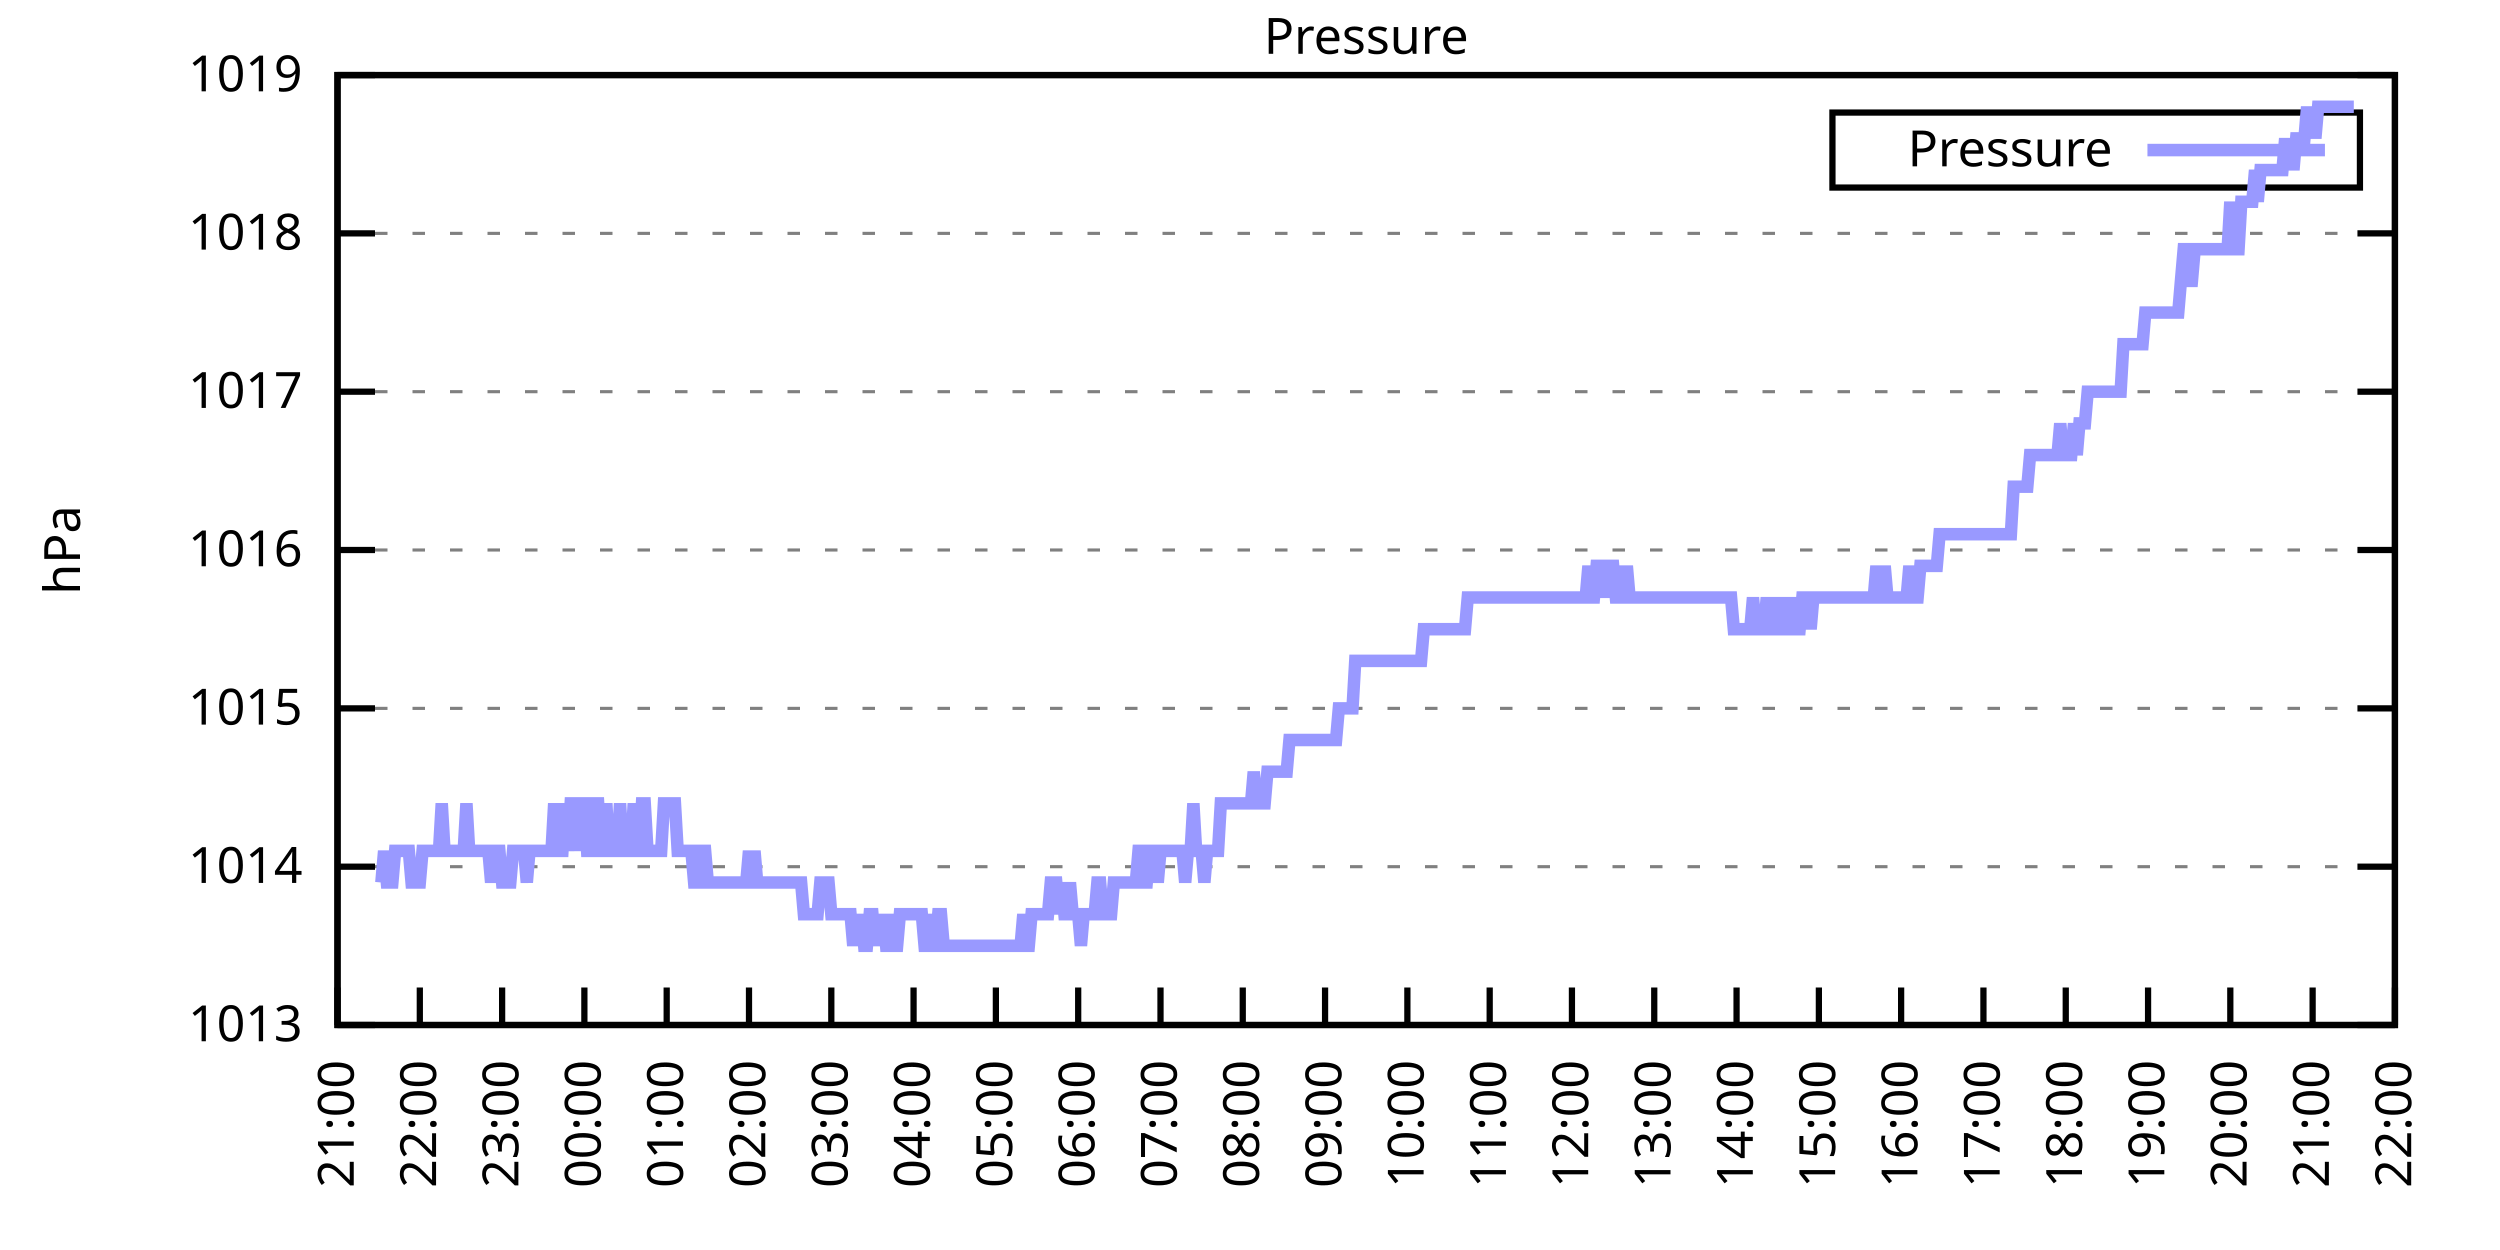
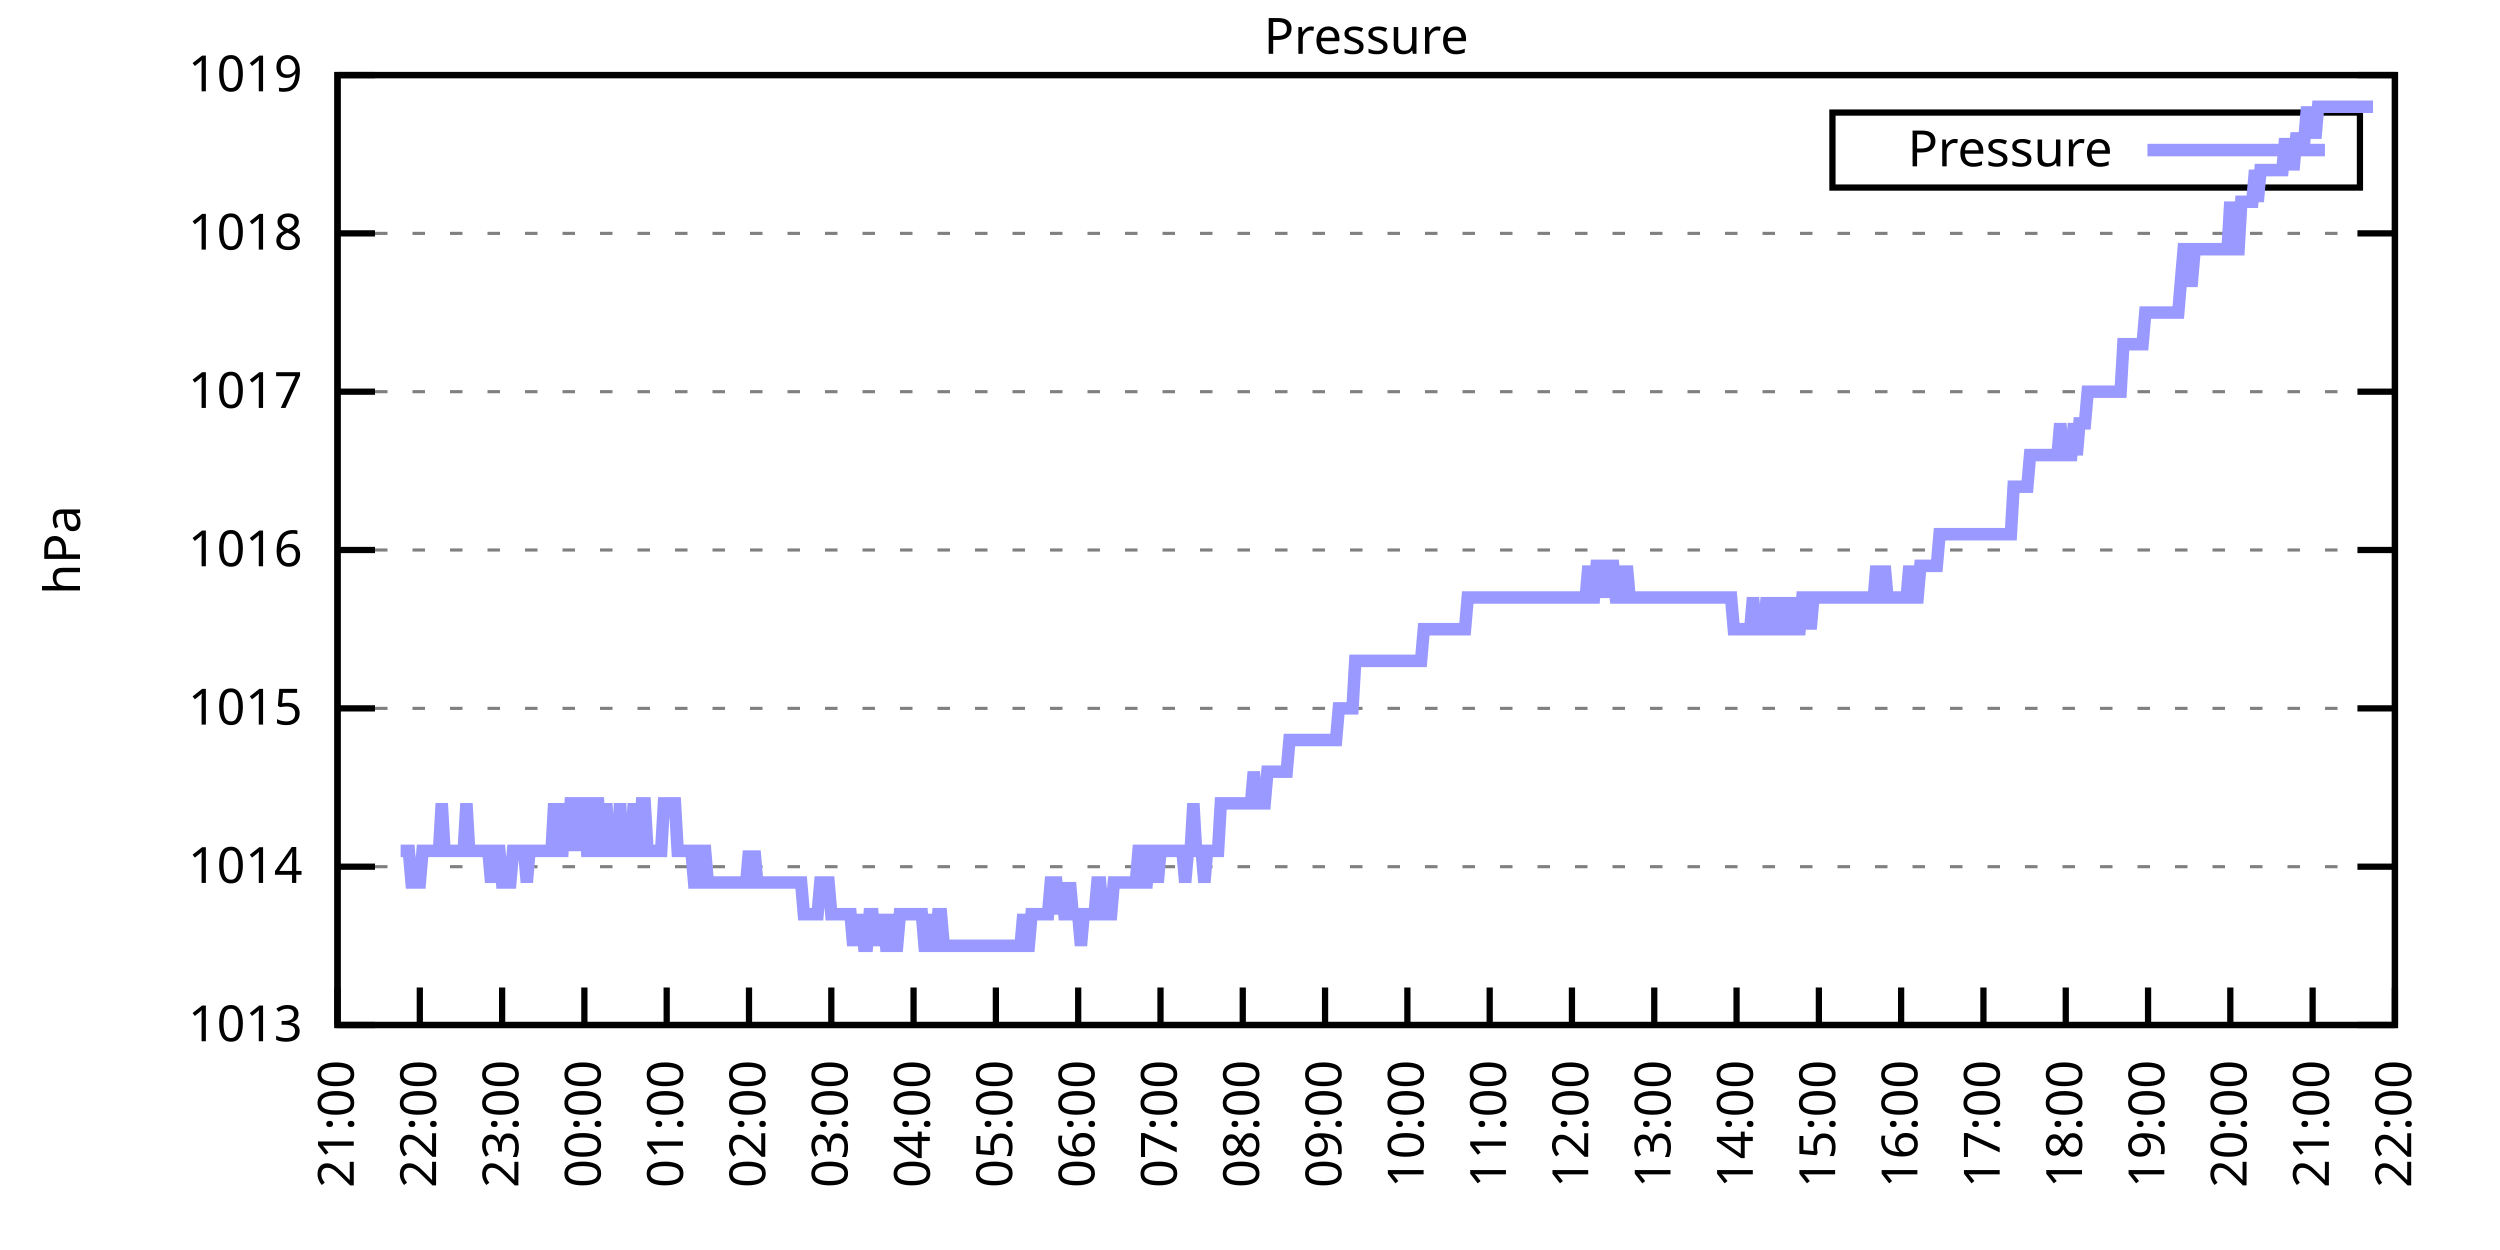
<svg xmlns="http://www.w3.org/2000/svg" xmlns:xlink="http://www.w3.org/1999/xlink" width="400" height="200" viewBox="0 0 400 200">
  <g id="gnuplot_canvas">
    <rect x="0" y="0" width="400" height="200" fill="none" />
    <defs>
      <circle id="gpDot" r="0.5" stroke-width="0.5" stroke="currentColor" />
      <path id="gpPt0" stroke-width="0.333" stroke="currentColor" d="M-1,0 h2 M0,-1 v2" />
      <path id="gpPt1" stroke-width="0.333" stroke="currentColor" d="M-1,-1 L1,1 M1,-1 L-1,1" />
      <path id="gpPt2" stroke-width="0.333" stroke="currentColor" d="M-1,0 L1,0 M0,-1 L0,1 M-1,-1 L1,1 M-1,1 L1,-1" />
      <rect id="gpPt3" stroke-width="0.333" stroke="currentColor" x="-1" y="-1" width="2" height="2" />
      <rect id="gpPt4" stroke-width="0.333" stroke="currentColor" fill="currentColor" x="-1" y="-1" width="2" height="2" />
      <circle id="gpPt5" stroke-width="0.333" stroke="currentColor" cx="0" cy="0" r="1" />
      <use xlink:href="#gpPt5" id="gpPt6" fill="currentColor" stroke="none" />
      <path id="gpPt7" stroke-width="0.333" stroke="currentColor" d="M0,-1.33 L-1.33,0.67 L1.33,0.67 z" />
      <use xlink:href="#gpPt7" id="gpPt8" fill="currentColor" stroke="none" />
      <use xlink:href="#gpPt7" id="gpPt9" stroke="currentColor" transform="rotate(180)" />
      <use xlink:href="#gpPt9" id="gpPt10" fill="currentColor" stroke="none" />
      <use xlink:href="#gpPt3" id="gpPt11" stroke="currentColor" transform="rotate(45)" />
      <use xlink:href="#gpPt11" id="gpPt12" fill="currentColor" stroke="none" />
      <path id="gpPt13" stroke-width="0.333" stroke="currentColor" d="M0,1.330 L1.265,0.411 L0.782,-1.067 L-0.782,-1.076 L-1.265,0.411 z" />
      <use xlink:href="#gpPt13" id="gpPt14" fill="currentColor" stroke="none" />
      <filter id="textbox" filterUnits="objectBoundingBox" x="0" y="0" height="1" width="1">
        <feFlood flood-color="white" flood-opacity="1" result="bgnd" />
        <feComposite in="SourceGraphic" in2="bgnd" operator="atop" />
      </filter>
      <filter id="greybox" filterUnits="objectBoundingBox" x="0" y="0" height="1" width="1">
        <feFlood flood-color="lightgrey" flood-opacity="1" result="grey" />
        <feComposite in="SourceGraphic" in2="grey" operator="atop" />
      </filter>
    </defs>
    <g fill="none" color="white" stroke="currentColor" stroke-width="1.00" stroke-linecap="butt" stroke-linejoin="miter">
</g>
    <g fill="none" color="black" stroke="currentColor" stroke-width="1.00" stroke-linecap="butt" stroke-linejoin="miter">
      <g stroke="none" shape-rendering="crispEdges">
        <polygon fill="rgb(255, 255, 255)" points="54.00,164.00 383.18,164.00 383.18,12.02 54.00,12.02 " />
      </g>
    </g>
    <g fill="none" color="black" stroke="currentColor" stroke-width="1.00" stroke-linecap="butt" stroke-linejoin="miter">
</g>
    <g fill="none" color="black" stroke="black" stroke-width="0.50" stroke-linecap="butt" stroke-linejoin="miter">
</g>
    <g fill="none" color="gray" stroke="currentColor" stroke-width="0.50" stroke-linecap="butt" stroke-linejoin="miter">
      <path stroke="gray" stroke-dasharray="2,4" class="gridline" d="M54.00,164.00 L383.19,164.00  " />
    </g>
    <g fill="none" color="gray" stroke="gray" stroke-width="1.00" stroke-linecap="butt" stroke-linejoin="miter">
</g>
    <g fill="none" color="black" stroke="currentColor" stroke-width="1.00" stroke-linecap="butt" stroke-linejoin="miter">
      <path stroke="black" d="M54.00,164.00 L60.00,164.00 M383.19,164.00 L377.19,164.00  " />
      <g transform="translate(48.40,166.60)" stroke="none" fill="black" font-family="Sans" font-size="8.00" text-anchor="end">
        <text>
          <tspan font-family="Sans"> 1013</tspan>
        </text>
      </g>
    </g>
    <g fill="none" color="black" stroke="currentColor" stroke-width="1.00" stroke-linecap="butt" stroke-linejoin="miter">
</g>
    <g fill="none" color="black" stroke="black" stroke-width="0.50" stroke-linecap="butt" stroke-linejoin="miter">
</g>
    <g fill="none" color="gray" stroke="currentColor" stroke-width="0.50" stroke-linecap="butt" stroke-linejoin="miter">
      <path stroke="gray" stroke-dasharray="2,4" class="gridline" d="M54.00,138.67 L383.19,138.67  " />
    </g>
    <g fill="none" color="gray" stroke="gray" stroke-width="1.00" stroke-linecap="butt" stroke-linejoin="miter">
</g>
    <g fill="none" color="black" stroke="currentColor" stroke-width="1.00" stroke-linecap="butt" stroke-linejoin="miter">
      <path stroke="black" d="M54.00,138.67 L60.00,138.67 M383.19,138.67 L377.19,138.67  " />
      <g transform="translate(48.40,141.27)" stroke="none" fill="black" font-family="Sans" font-size="8.00" text-anchor="end">
        <text>
          <tspan font-family="Sans"> 1014</tspan>
        </text>
      </g>
    </g>
    <g fill="none" color="black" stroke="currentColor" stroke-width="1.00" stroke-linecap="butt" stroke-linejoin="miter">
</g>
    <g fill="none" color="black" stroke="black" stroke-width="0.50" stroke-linecap="butt" stroke-linejoin="miter">
</g>
    <g fill="none" color="gray" stroke="currentColor" stroke-width="0.50" stroke-linecap="butt" stroke-linejoin="miter">
      <path stroke="gray" stroke-dasharray="2,4" class="gridline" d="M54.00,113.34 L383.19,113.34  " />
    </g>
    <g fill="none" color="gray" stroke="gray" stroke-width="1.00" stroke-linecap="butt" stroke-linejoin="miter">
</g>
    <g fill="none" color="black" stroke="currentColor" stroke-width="1.00" stroke-linecap="butt" stroke-linejoin="miter">
      <path stroke="black" d="M54.00,113.34 L60.00,113.34 M383.19,113.34 L377.19,113.34  " />
      <g transform="translate(48.40,115.94)" stroke="none" fill="black" font-family="Sans" font-size="8.00" text-anchor="end">
        <text>
          <tspan font-family="Sans"> 1015</tspan>
        </text>
      </g>
    </g>
    <g fill="none" color="black" stroke="currentColor" stroke-width="1.00" stroke-linecap="butt" stroke-linejoin="miter">
</g>
    <g fill="none" color="black" stroke="black" stroke-width="0.50" stroke-linecap="butt" stroke-linejoin="miter">
</g>
    <g fill="none" color="gray" stroke="currentColor" stroke-width="0.50" stroke-linecap="butt" stroke-linejoin="miter">
      <path stroke="gray" stroke-dasharray="2,4" class="gridline" d="M54.00,88.00 L383.19,88.00  " />
    </g>
    <g fill="none" color="gray" stroke="gray" stroke-width="1.00" stroke-linecap="butt" stroke-linejoin="miter">
</g>
    <g fill="none" color="black" stroke="currentColor" stroke-width="1.00" stroke-linecap="butt" stroke-linejoin="miter">
      <path stroke="black" d="M54.00,88.00 L60.00,88.00 M383.19,88.00 L377.19,88.00  " />
      <g transform="translate(48.40,90.60)" stroke="none" fill="black" font-family="Sans" font-size="8.00" text-anchor="end">
        <text>
          <tspan font-family="Sans"> 1016</tspan>
        </text>
      </g>
    </g>
    <g fill="none" color="black" stroke="currentColor" stroke-width="1.00" stroke-linecap="butt" stroke-linejoin="miter">
</g>
    <g fill="none" color="black" stroke="black" stroke-width="0.50" stroke-linecap="butt" stroke-linejoin="miter">
</g>
    <g fill="none" color="gray" stroke="currentColor" stroke-width="0.50" stroke-linecap="butt" stroke-linejoin="miter">
      <path stroke="gray" stroke-dasharray="2,4" class="gridline" d="M54.00,62.67 L383.19,62.67  " />
    </g>
    <g fill="none" color="gray" stroke="gray" stroke-width="1.00" stroke-linecap="butt" stroke-linejoin="miter">
</g>
    <g fill="none" color="black" stroke="currentColor" stroke-width="1.00" stroke-linecap="butt" stroke-linejoin="miter">
      <path stroke="black" d="M54.00,62.67 L60.00,62.67 M383.19,62.67 L377.19,62.67  " />
      <g transform="translate(48.40,65.27)" stroke="none" fill="black" font-family="Sans" font-size="8.00" text-anchor="end">
        <text>
          <tspan font-family="Sans"> 1017</tspan>
        </text>
      </g>
    </g>
    <g fill="none" color="black" stroke="currentColor" stroke-width="1.00" stroke-linecap="butt" stroke-linejoin="miter">
</g>
    <g fill="none" color="black" stroke="black" stroke-width="0.50" stroke-linecap="butt" stroke-linejoin="miter">
</g>
    <g fill="none" color="gray" stroke="currentColor" stroke-width="0.50" stroke-linecap="butt" stroke-linejoin="miter">
      <path stroke="gray" stroke-dasharray="2,4" class="gridline" d="M54.00,37.34 L383.19,37.34  " />
    </g>
    <g fill="none" color="gray" stroke="gray" stroke-width="1.00" stroke-linecap="butt" stroke-linejoin="miter">
</g>
    <g fill="none" color="black" stroke="currentColor" stroke-width="1.00" stroke-linecap="butt" stroke-linejoin="miter">
      <path stroke="black" d="M54.00,37.34 L60.00,37.34 M383.19,37.34 L377.19,37.34  " />
      <g transform="translate(48.40,39.94)" stroke="none" fill="black" font-family="Sans" font-size="8.00" text-anchor="end">
        <text>
          <tspan font-family="Sans"> 1018</tspan>
        </text>
      </g>
    </g>
    <g fill="none" color="black" stroke="currentColor" stroke-width="1.00" stroke-linecap="butt" stroke-linejoin="miter">
</g>
    <g fill="none" color="black" stroke="black" stroke-width="0.50" stroke-linecap="butt" stroke-linejoin="miter">
</g>
    <g fill="none" color="gray" stroke="currentColor" stroke-width="0.50" stroke-linecap="butt" stroke-linejoin="miter">
      <path stroke="gray" stroke-dasharray="2,4" class="gridline" d="M54.00,12.01 L383.19,12.01  " />
    </g>
    <g fill="none" color="gray" stroke="gray" stroke-width="1.00" stroke-linecap="butt" stroke-linejoin="miter">
</g>
    <g fill="none" color="black" stroke="currentColor" stroke-width="1.00" stroke-linecap="butt" stroke-linejoin="miter">
      <path stroke="black" d="M54.00,12.01 L60.00,12.01 M383.19,12.01 L377.19,12.01  " />
      <g transform="translate(48.40,14.61)" stroke="none" fill="black" font-family="Sans" font-size="8.00" text-anchor="end">
        <text>
          <tspan font-family="Sans"> 1019</tspan>
        </text>
      </g>
    </g>
    <g fill="none" color="black" stroke="currentColor" stroke-width="1.00" stroke-linecap="butt" stroke-linejoin="miter">
      <path stroke="black" d="M54.00,164.00 L54.00,158.00  " />
      <g transform="translate(56.60,169.60) rotate(270.00)" stroke="none" fill="black" font-family="Sans" font-size="8.00" text-anchor="end">
        <text>
          <tspan font-family="Sans">21:00</tspan>
        </text>
      </g>
    </g>
    <g fill="none" color="black" stroke="currentColor" stroke-width="1.00" stroke-linecap="butt" stroke-linejoin="miter">
      <path stroke="black" d="M67.17,164.00 L67.17,158.00  " />
      <g transform="translate(69.77,169.60) rotate(270.00)" stroke="none" fill="black" font-family="Sans" font-size="8.00" text-anchor="end">
        <text>
          <tspan font-family="Sans">22:00</tspan>
        </text>
      </g>
    </g>
    <g fill="none" color="black" stroke="currentColor" stroke-width="1.00" stroke-linecap="butt" stroke-linejoin="miter">
      <path stroke="black" d="M80.34,164.00 L80.34,158.00  " />
      <g transform="translate(82.94,169.60) rotate(270.00)" stroke="none" fill="black" font-family="Sans" font-size="8.00" text-anchor="end">
        <text>
          <tspan font-family="Sans">23:00</tspan>
        </text>
      </g>
    </g>
    <g fill="none" color="black" stroke="currentColor" stroke-width="1.00" stroke-linecap="butt" stroke-linejoin="miter">
      <path stroke="black" d="M93.50,164.00 L93.50,158.00  " />
      <g transform="translate(96.10,169.60) rotate(270.00)" stroke="none" fill="black" font-family="Sans" font-size="8.00" text-anchor="end">
        <text>
          <tspan font-family="Sans">00:00</tspan>
        </text>
      </g>
    </g>
    <g fill="none" color="black" stroke="currentColor" stroke-width="1.00" stroke-linecap="butt" stroke-linejoin="miter">
      <path stroke="black" d="M106.67,164.00 L106.67,158.00  " />
      <g transform="translate(109.27,169.60) rotate(270.00)" stroke="none" fill="black" font-family="Sans" font-size="8.00" text-anchor="end">
        <text>
          <tspan font-family="Sans">01:00</tspan>
        </text>
      </g>
    </g>
    <g fill="none" color="black" stroke="currentColor" stroke-width="1.00" stroke-linecap="butt" stroke-linejoin="miter">
      <path stroke="black" d="M119.84,164.00 L119.84,158.00  " />
      <g transform="translate(122.44,169.60) rotate(270.00)" stroke="none" fill="black" font-family="Sans" font-size="8.00" text-anchor="end">
        <text>
          <tspan font-family="Sans">02:00</tspan>
        </text>
      </g>
    </g>
    <g fill="none" color="black" stroke="currentColor" stroke-width="1.00" stroke-linecap="butt" stroke-linejoin="miter">
      <path stroke="black" d="M133.01,164.00 L133.01,158.00  " />
      <g transform="translate(135.61,169.60) rotate(270.00)" stroke="none" fill="black" font-family="Sans" font-size="8.00" text-anchor="end">
        <text>
          <tspan font-family="Sans">03:00</tspan>
        </text>
      </g>
    </g>
    <g fill="none" color="black" stroke="currentColor" stroke-width="1.00" stroke-linecap="butt" stroke-linejoin="miter">
      <path stroke="black" d="M146.17,164.00 L146.17,158.00  " />
      <g transform="translate(148.77,169.60) rotate(270.00)" stroke="none" fill="black" font-family="Sans" font-size="8.00" text-anchor="end">
        <text>
          <tspan font-family="Sans">04:00</tspan>
        </text>
      </g>
    </g>
    <g fill="none" color="black" stroke="currentColor" stroke-width="1.00" stroke-linecap="butt" stroke-linejoin="miter">
      <path stroke="black" d="M159.34,164.00 L159.34,158.00  " />
      <g transform="translate(161.94,169.60) rotate(270.00)" stroke="none" fill="black" font-family="Sans" font-size="8.00" text-anchor="end">
        <text>
          <tspan font-family="Sans">05:00</tspan>
        </text>
      </g>
    </g>
    <g fill="none" color="black" stroke="currentColor" stroke-width="1.00" stroke-linecap="butt" stroke-linejoin="miter">
      <path stroke="black" d="M172.51,164.00 L172.51,158.00  " />
      <g transform="translate(175.11,169.60) rotate(270.00)" stroke="none" fill="black" font-family="Sans" font-size="8.00" text-anchor="end">
        <text>
          <tspan font-family="Sans">06:00</tspan>
        </text>
      </g>
    </g>
    <g fill="none" color="black" stroke="currentColor" stroke-width="1.00" stroke-linecap="butt" stroke-linejoin="miter">
      <path stroke="black" d="M185.68,164.00 L185.68,158.00  " />
      <g transform="translate(188.28,169.60) rotate(270.00)" stroke="none" fill="black" font-family="Sans" font-size="8.00" text-anchor="end">
        <text>
          <tspan font-family="Sans">07:00</tspan>
        </text>
      </g>
    </g>
    <g fill="none" color="black" stroke="currentColor" stroke-width="1.00" stroke-linecap="butt" stroke-linejoin="miter">
      <path stroke="black" d="M198.84,164.00 L198.84,158.00  " />
      <g transform="translate(201.44,169.60) rotate(270.00)" stroke="none" fill="black" font-family="Sans" font-size="8.00" text-anchor="end">
        <text>
          <tspan font-family="Sans">08:00</tspan>
        </text>
      </g>
    </g>
    <g fill="none" color="black" stroke="currentColor" stroke-width="1.00" stroke-linecap="butt" stroke-linejoin="miter">
      <path stroke="black" d="M212.01,164.00 L212.01,158.00  " />
      <g transform="translate(214.61,169.60) rotate(270.00)" stroke="none" fill="black" font-family="Sans" font-size="8.00" text-anchor="end">
        <text>
          <tspan font-family="Sans">09:00</tspan>
        </text>
      </g>
    </g>
    <g fill="none" color="black" stroke="currentColor" stroke-width="1.00" stroke-linecap="butt" stroke-linejoin="miter">
      <path stroke="black" d="M225.18,164.00 L225.18,158.00  " />
      <g transform="translate(227.78,169.60) rotate(270.00)" stroke="none" fill="black" font-family="Sans" font-size="8.00" text-anchor="end">
        <text>
          <tspan font-family="Sans">10:00</tspan>
        </text>
      </g>
    </g>
    <g fill="none" color="black" stroke="currentColor" stroke-width="1.00" stroke-linecap="butt" stroke-linejoin="miter">
      <path stroke="black" d="M238.35,164.00 L238.35,158.00  " />
      <g transform="translate(240.95,169.60) rotate(270.00)" stroke="none" fill="black" font-family="Sans" font-size="8.00" text-anchor="end">
        <text>
          <tspan font-family="Sans">11:00</tspan>
        </text>
      </g>
    </g>
    <g fill="none" color="black" stroke="currentColor" stroke-width="1.00" stroke-linecap="butt" stroke-linejoin="miter">
      <path stroke="black" d="M251.51,164.00 L251.51,158.00  " />
      <g transform="translate(254.11,169.60) rotate(270.00)" stroke="none" fill="black" font-family="Sans" font-size="8.00" text-anchor="end">
        <text>
          <tspan font-family="Sans">12:00</tspan>
        </text>
      </g>
    </g>
    <g fill="none" color="black" stroke="currentColor" stroke-width="1.00" stroke-linecap="butt" stroke-linejoin="miter">
      <path stroke="black" d="M264.68,164.00 L264.68,158.00  " />
      <g transform="translate(267.28,169.60) rotate(270.00)" stroke="none" fill="black" font-family="Sans" font-size="8.00" text-anchor="end">
        <text>
          <tspan font-family="Sans">13:00</tspan>
        </text>
      </g>
    </g>
    <g fill="none" color="black" stroke="currentColor" stroke-width="1.00" stroke-linecap="butt" stroke-linejoin="miter">
      <path stroke="black" d="M277.85,164.00 L277.85,158.00  " />
      <g transform="translate(280.45,169.60) rotate(270.00)" stroke="none" fill="black" font-family="Sans" font-size="8.00" text-anchor="end">
        <text>
          <tspan font-family="Sans">14:00</tspan>
        </text>
      </g>
    </g>
    <g fill="none" color="black" stroke="currentColor" stroke-width="1.00" stroke-linecap="butt" stroke-linejoin="miter">
      <path stroke="black" d="M291.02,164.00 L291.02,158.00  " />
      <g transform="translate(293.62,169.60) rotate(270.00)" stroke="none" fill="black" font-family="Sans" font-size="8.00" text-anchor="end">
        <text>
          <tspan font-family="Sans">15:00</tspan>
        </text>
      </g>
    </g>
    <g fill="none" color="black" stroke="currentColor" stroke-width="1.00" stroke-linecap="butt" stroke-linejoin="miter">
      <path stroke="black" d="M304.18,164.00 L304.18,158.00  " />
      <g transform="translate(306.78,169.60) rotate(270.00)" stroke="none" fill="black" font-family="Sans" font-size="8.00" text-anchor="end">
        <text>
          <tspan font-family="Sans">16:00</tspan>
        </text>
      </g>
    </g>
    <g fill="none" color="black" stroke="currentColor" stroke-width="1.00" stroke-linecap="butt" stroke-linejoin="miter">
      <path stroke="black" d="M317.35,164.00 L317.35,158.00  " />
      <g transform="translate(319.95,169.60) rotate(270.00)" stroke="none" fill="black" font-family="Sans" font-size="8.00" text-anchor="end">
        <text>
          <tspan font-family="Sans">17:00</tspan>
        </text>
      </g>
    </g>
    <g fill="none" color="black" stroke="currentColor" stroke-width="1.00" stroke-linecap="butt" stroke-linejoin="miter">
      <path stroke="black" d="M330.52,164.00 L330.52,158.00  " />
      <g transform="translate(333.12,169.60) rotate(270.00)" stroke="none" fill="black" font-family="Sans" font-size="8.00" text-anchor="end">
        <text>
          <tspan font-family="Sans">18:00</tspan>
        </text>
      </g>
    </g>
    <g fill="none" color="black" stroke="currentColor" stroke-width="1.00" stroke-linecap="butt" stroke-linejoin="miter">
      <path stroke="black" d="M343.69,164.00 L343.69,158.00  " />
      <g transform="translate(346.29,169.60) rotate(270.00)" stroke="none" fill="black" font-family="Sans" font-size="8.00" text-anchor="end">
        <text>
          <tspan font-family="Sans">19:00</tspan>
        </text>
      </g>
    </g>
    <g fill="none" color="black" stroke="currentColor" stroke-width="1.00" stroke-linecap="butt" stroke-linejoin="miter">
      <path stroke="black" d="M356.85,164.00 L356.85,158.00  " />
      <g transform="translate(359.45,169.60) rotate(270.00)" stroke="none" fill="black" font-family="Sans" font-size="8.00" text-anchor="end">
        <text>
          <tspan font-family="Sans">20:00</tspan>
        </text>
      </g>
    </g>
    <g fill="none" color="black" stroke="currentColor" stroke-width="1.00" stroke-linecap="butt" stroke-linejoin="miter">
      <path stroke="black" d="M370.02,164.00 L370.02,158.00  " />
      <g transform="translate(372.62,169.60) rotate(270.00)" stroke="none" fill="black" font-family="Sans" font-size="8.00" text-anchor="end">
        <text>
          <tspan font-family="Sans">21:00</tspan>
        </text>
      </g>
    </g>
    <g fill="none" color="black" stroke="currentColor" stroke-width="1.00" stroke-linecap="butt" stroke-linejoin="miter">
      <path stroke="black" d="M383.19,164.00 L383.19,158.00  " />
      <g transform="translate(385.79,169.60) rotate(270.00)" stroke="none" fill="black" font-family="Sans" font-size="8.00" text-anchor="end">
        <text>
          <tspan font-family="Sans">22:00</tspan>
        </text>
      </g>
    </g>
    <g fill="none" color="black" stroke="currentColor" stroke-width="1.00" stroke-linecap="butt" stroke-linejoin="miter">
</g>
    <g fill="none" color="black" stroke="currentColor" stroke-width="1.00" stroke-linecap="butt" stroke-linejoin="miter">
      <path stroke="black" d="M54.00,12.01 L54.00,164.00 L383.19,164.00 L383.19,12.01 L54.00,12.01 Z  " />
    </g>
    <g fill="none" color="black" stroke="currentColor" stroke-width="1.00" stroke-linecap="butt" stroke-linejoin="miter">
</g>
    <g fill="none" color="black" stroke="currentColor" stroke-width="1.00" stroke-linecap="butt" stroke-linejoin="miter">
      <path stroke="black" d="M293.19,30.01 L293.19,18.01 L377.59,18.01 L377.59,30.01 L293.19,30.01 Z  " />
    </g>
    <g id="Pressure_plot_1">
      <g fill="none" color="white" stroke="black" stroke-width="2.00" stroke-linecap="butt" stroke-linejoin="miter">
</g>
      <g fill="none" color="black" stroke="currentColor" stroke-width="2.00" stroke-linecap="butt" stroke-linejoin="miter">
        <g transform="translate(337.99,26.61)" stroke="none" fill="black" font-family="Sans" font-size="8.00" text-anchor="end">
          <text>
            <tspan font-family="Sans">Pressure</tspan>
          </text>
        </g>
      </g>
      <g fill="none" color="black" stroke="currentColor" stroke-width="2.00" stroke-linecap="butt" stroke-linejoin="miter">
-         <path stroke="rgb(153, 153, 255)" d="M343.59,24.01 L371.99,24.01 M61.02,141.20 L61.46,136.14 L61.90,141.20 L62.34,141.20 L62.78,141.20 L63.22,136.14   L63.66,136.14 L64.10,136.14 L64.53,136.14 L64.97,136.14 L65.41,136.14 L65.85,141.20 L66.29,141.20 L66.73,141.20   L67.17,141.20 L67.61,136.14 L68.05,136.14 L68.48,136.14 L68.92,136.14 L69.36,136.14 L69.80,136.14 L70.24,136.14   L70.68,128.54 L71.12,136.14 L71.56,136.14 L72.00,136.14 L72.43,136.14 L72.87,136.14 L73.31,136.14 L73.75,136.14   L74.19,136.14 L74.63,128.54 L75.07,136.14 L75.51,136.14 L75.95,136.14 L76.38,136.14 L76.82,136.14 L77.26,136.14   L77.70,136.14 L78.14,136.14 L78.58,141.20 L79.02,136.14 L79.46,136.14 L79.90,136.14 L80.34,141.20 L80.77,141.20   L81.21,141.20 L81.65,141.20 L82.09,136.14 L82.53,136.14 L82.97,136.14 L83.41,136.14 L83.85,136.14 L84.29,141.20   L84.72,136.14 L85.16,136.14 L85.60,136.14 L86.04,136.14 L86.48,136.14 L86.92,136.14 L87.36,136.14 L87.80,136.14   L88.24,136.14 L88.67,128.54 L89.11,136.14 L89.55,136.14 L89.99,136.14 L90.43,128.54 L90.87,136.14 L91.31,128.54   L91.75,128.54 L92.19,128.54 L92.62,136.14 L93.06,128.54 L93.50,128.54 L93.94,136.14 L94.38,136.14 L94.82,136.14   L95.26,128.54 L95.70,128.54 L96.14,136.14 L96.58,136.14 L97.01,128.54 L97.45,136.14 L97.89,136.14 L98.33,136.14   L98.77,136.14 L99.21,128.54 L99.65,136.14 L100.09,136.14 L100.53,136.14 L100.96,136.14 L101.40,128.54 L101.84,136.14   L102.28,136.14 L102.72,128.54 L103.16,128.54 L103.60,136.14 L104.04,136.14 L104.48,136.14 L104.91,136.14 L105.35,136.14   L105.79,136.14 L106.23,128.54 L106.67,128.54 L107.11,128.54 L107.55,128.54 L107.99,128.54 L108.43,136.14 L108.87,136.14   L109.30,136.14 L109.74,136.14 L110.18,136.14 L110.62,136.14 L111.06,141.20 L111.50,141.20 L111.94,136.14 L112.38,136.14   L112.82,136.14 L113.25,141.20 L113.69,141.20 L114.13,141.20 L114.57,141.20 L115.01,141.20 L115.45,141.20 L115.89,141.20   L116.33,141.20 L116.77,141.20 L117.20,141.20 L117.64,141.20 L118.08,141.20 L118.52,141.20 L118.96,141.20 L119.40,141.20   L119.84,136.14 L120.28,141.20 L120.72,136.14 L121.15,141.20 L121.59,141.20 L122.03,141.20 L122.47,141.20 L122.91,141.20   L123.35,141.20 L123.79,141.20 L124.23,141.20 L124.67,141.20 L125.11,141.20 L125.54,141.20 L125.98,141.20 L126.42,141.20   L126.86,141.20 L127.30,141.20 L127.74,141.20 L128.18,141.20 L128.62,146.27 L129.06,146.27 L129.49,146.27 L129.93,146.27   L130.37,146.27 L130.81,146.27 L131.25,141.20 L131.69,141.20 L132.13,141.20 L132.57,141.20 L133.01,146.27 L133.44,146.27   L133.88,146.27 L134.32,146.27 L134.76,146.27 L135.20,146.27 L135.64,146.27 L136.08,146.27 L136.52,151.33 L136.96,146.27   L137.39,151.33 L137.83,146.27 L138.27,151.33 L138.71,151.33 L139.15,146.27 L139.59,146.27 L140.03,151.33 L140.47,146.27   L140.91,151.33 L141.35,146.27 L141.78,151.33 L142.22,151.33 L142.66,146.27 L143.10,151.33 L143.54,151.33 L143.98,146.27   L144.42,146.27 L144.86,146.27 L145.30,146.27 L145.73,146.27 L146.17,146.27 L146.61,146.27 L147.05,146.27 L147.49,146.27   L147.93,151.33 L148.37,151.33 L148.81,146.27 L149.25,151.33 L149.68,151.33 L150.12,146.27 L150.56,146.27 L151.00,151.33   L151.44,151.33 L151.88,151.33 L152.32,151.33 L152.76,151.33 L153.20,151.33 L153.63,151.33 L154.07,151.33 L154.51,151.33   L154.95,151.33 L155.39,151.33 L155.83,151.33 L156.27,151.33 L156.71,151.33 L157.15,151.33 L157.59,151.33 L158.02,151.33   L158.46,151.33 L158.90,151.33 L159.34,151.33 L159.78,151.33 L160.22,151.33 L160.66,151.33 L161.10,151.33 L161.54,151.33   L161.97,151.33 L162.41,151.33 L162.85,151.33 L163.29,151.33 L163.73,146.27 L164.17,151.33 L164.61,151.33 L165.05,146.27   L165.49,146.27 L165.92,146.27 L166.36,146.27 L166.80,146.27 L167.24,146.27 L167.68,146.27 L168.12,141.20 L168.56,141.20   L169.00,141.20 L169.44,146.27 L169.87,141.20 L170.31,146.27 L170.75,146.27 L171.19,141.20 L171.63,146.27 L172.07,146.27   L172.51,146.27 L172.95,151.33 L173.39,146.27 L173.83,146.27 L174.26,146.27 L174.70,146.27 L175.14,146.27 L175.58,141.20   L176.02,141.20 L176.46,146.27 L176.90,146.27 L177.34,146.27 L177.78,146.27 L178.21,141.20 L178.65,141.20 L179.09,141.20   L179.53,141.20 L179.97,141.20 L180.41,141.20 L180.85,141.20 L181.29,141.20 L181.73,141.20 L182.16,136.14 L182.60,136.14   L183.04,141.20 L183.48,141.20 L183.92,136.14 L184.36,136.14 L184.80,136.14 L185.24,141.20 L185.68,136.14 L186.11,136.14   L186.55,136.14 L186.99,136.14 L187.43,136.14 L187.87,136.14 L188.31,136.14 L188.75,136.14 L189.19,136.14 L189.63,141.20   L190.07,136.14 L190.50,136.14 L190.94,128.54 L191.38,136.14 L191.82,136.14 L192.26,136.14 L192.70,141.20 L193.14,136.14   L193.58,136.14 L194.02,136.14 L194.45,136.14 L194.89,136.14 L195.33,128.54 L195.77,128.54 L196.21,128.54 L196.65,128.54   L197.09,128.54 L197.53,128.54 L197.97,128.54 L198.40,128.54 L198.84,128.54 L199.28,128.54 L199.72,128.54 L200.16,128.54   L200.60,123.47 L201.04,128.54 L201.48,128.54 L201.92,128.54 L202.35,128.54 L202.79,123.47 L203.23,123.47 L203.67,123.47   L204.11,123.47 L204.55,123.47 L204.99,123.47 L205.43,123.47 L205.87,123.47 L206.31,118.40 L206.74,118.40 L207.18,118.40   L207.62,118.40 L208.06,118.40 L208.50,118.40 L208.94,118.40 L209.38,118.40 L209.82,118.40 L210.26,118.40 L210.69,118.40   L211.13,118.40 L211.57,118.40 L212.01,118.40 L212.45,118.40 L212.89,118.40 L213.33,118.40 L213.77,118.40 L214.21,113.34   L214.64,113.34 L215.08,113.34 L215.52,113.34 L215.96,113.34 L216.40,113.34 L216.84,105.74 L217.28,105.74 L217.72,105.74   L218.16,105.74 L218.60,105.74 L219.03,105.74 L219.47,105.74 L219.91,105.74 L220.35,105.74 L220.79,105.74 L221.23,105.74   L221.67,105.74 L222.11,105.74 L222.55,105.74 L222.98,105.74 L223.42,105.74 L223.86,105.74 L224.30,105.74 L224.74,105.74   L225.18,105.74 L225.62,105.74 L226.06,105.74 L226.50,105.74 L226.93,105.74 L227.37,105.74 L227.81,100.67 L228.25,100.67   L228.69,100.67 L229.13,100.67 L229.57,100.67 L230.01,100.67 L230.45,100.67 L230.88,100.67 L231.32,100.67 L231.76,100.67   L232.20,100.67 L232.64,100.67 L233.08,100.67 L233.52,100.67 L233.96,100.67 L234.40,100.67 L234.84,95.60 L235.27,95.60   L235.71,95.60 L236.15,95.60 L236.59,95.60 L237.03,95.60 L237.47,95.60 L237.91,95.60 L238.35,95.60 L238.79,95.60   L239.22,95.60 L239.66,95.60 L240.10,95.60 L240.54,95.60 L240.98,95.60 L241.42,95.60 L241.86,95.60 L242.30,95.60   L242.74,95.60 L243.17,95.60 L243.61,95.60 L244.05,95.60 L244.49,95.60 L244.93,95.60 L245.37,95.60 L245.81,95.60   L246.25,95.60 L246.69,95.60 L247.12,95.60 L247.56,95.60 L248.00,95.60 L248.44,95.60 L248.88,95.60 L249.32,95.60   L249.76,95.60 L250.20,95.60 L250.64,95.60 L251.08,95.60 L251.51,95.60 L251.95,95.60 L252.39,95.60 L252.83,95.60   L253.27,95.60 L253.71,95.60 L254.15,90.54 L254.59,95.60 L255.03,95.60 L255.46,90.54 L255.90,90.54 L256.34,95.60   L256.78,90.54 L257.22,95.60 L257.66,90.54 L258.10,90.54 L258.54,95.60 L258.98,95.60 L259.41,90.54 L259.85,95.60   L260.29,90.54 L260.73,95.60 L261.17,95.60 L261.61,95.60 L262.05,95.60 L262.49,95.60 L262.93,95.60 L263.36,95.60   L263.80,95.60 L264.24,95.60 L264.68,95.60 L265.12,95.60 L265.56,95.60 L266.00,95.60 L266.44,95.60 L266.88,95.60   L267.32,95.60 L267.75,95.60 L268.19,95.60 L268.63,95.60 L269.07,95.60 L269.51,95.60 L269.95,95.60 L270.39,95.60   L270.83,95.60 L271.27,95.60 L271.70,95.60 L272.14,95.60 L272.58,95.60 L273.02,95.60 L273.46,95.60 L273.90,95.60   L274.34,95.60 L274.78,95.60 L275.22,95.60 L275.65,95.60 L276.09,95.60 L276.53,95.60 L276.97,95.60 L277.41,100.67   L277.85,100.67 L278.29,100.67 L278.73,100.67 L279.17,100.67 L279.60,100.67 L280.04,100.67 L280.48,95.60 L280.92,100.67   L281.36,100.67 L281.80,100.67 L282.24,100.67 L282.68,95.60 L283.12,100.67 L283.56,100.67 L283.99,100.67 L284.43,95.60   L284.87,100.67 L285.31,95.60 L285.75,100.67 L286.19,100.67 L286.63,100.67 L287.07,95.60 L287.51,100.67 L287.94,100.67   L288.38,95.60 L288.82,95.60 L289.26,95.60 L289.70,100.67 L290.14,95.60 L290.58,95.60 L291.02,95.60 L291.46,95.60   L291.89,95.60 L292.33,95.60 L292.77,95.60 L293.21,95.60 L293.65,95.60 L294.09,95.60 L294.53,95.60 L294.97,95.60   L295.41,95.60 L295.84,95.60 L296.28,95.60 L296.72,95.60 L297.16,95.60 L297.60,95.60 L298.04,95.60 L298.48,95.60   L298.92,95.60 L299.36,95.60 L299.80,95.60 L300.23,90.54 L300.67,95.60 L301.11,95.60 L301.55,90.54 L301.99,95.60   L302.43,95.60 L302.87,95.60 L303.31,95.60 L303.75,95.60 L304.18,95.60 L304.62,95.60 L305.06,95.60 L305.50,90.54   L305.94,95.60 L306.38,95.60 L306.82,95.60 L307.26,90.54 L307.70,90.54 L308.13,90.54 L308.57,90.54 L309.01,90.54   L309.45,90.54 L309.89,90.54 L310.33,85.47 L310.77,85.47 L311.21,85.47 L311.65,85.47 L312.08,85.47 L312.52,85.47   L312.96,85.47 L313.40,85.47 L313.84,85.47 L314.28,85.47 L314.72,85.47 L315.16,85.47 L315.60,85.47 L316.04,85.47   L316.47,85.47 L316.91,85.47 L317.35,85.47 L317.79,85.47 L318.23,85.47 L318.67,85.47 L319.11,85.47 L319.55,85.47   L319.99,85.47 L320.42,85.47 L320.86,85.47 L321.30,85.47 L321.74,85.47 L322.18,77.87 L322.62,77.87 L323.06,77.87   L323.50,77.87 L323.94,77.87 L324.37,77.87 L324.81,72.81 L325.25,72.81 L325.69,72.81 L326.13,72.81 L326.57,72.81   L327.01,72.81 L327.45,72.81 L327.89,72.81 L328.33,72.81 L328.76,72.81 L329.20,72.81 L329.64,67.74 L330.08,72.81   L330.52,72.81 L330.96,72.81 L331.40,72.81 L331.84,67.74 L332.28,72.81 L332.71,67.74 L333.15,67.74 L333.59,67.74   L334.03,62.67 L334.47,62.67 L334.91,62.67 L335.35,62.67 L335.79,62.67 L336.23,62.67 L336.66,62.67 L337.10,62.67   L337.54,62.67 L337.98,62.67 L338.42,62.67 L338.86,62.67 L339.30,62.67 L339.74,55.07 L340.18,55.07 L340.61,55.07   L341.05,55.07 L341.49,55.07 L341.93,55.07 L342.37,55.07 L342.81,55.07 L343.25,50.01 L343.69,50.01 L344.13,50.01   L344.57,50.01 L345.00,50.01 L345.44,50.01 L345.88,50.01 L346.32,50.01 L346.76,50.01 L347.20,50.01 L347.64,50.01   L348.08,50.01 L348.52,50.01 L348.95,44.94 L349.39,39.87 L349.83,39.87 L350.27,44.94 L350.71,44.94 L351.15,39.87   L351.59,39.87 L352.03,39.87 L352.47,39.87 L352.90,39.87 L353.34,39.87 L353.78,39.87 L354.22,39.87 L354.66,39.87   L355.10,39.87 L355.54,39.87 L355.98,39.87 L356.42,39.87 L356.85,32.28 L357.29,39.87 L357.73,39.87 L358.17,39.87   L358.61,32.28 L359.05,32.28 L359.49,32.28 L359.93,32.28 L360.37,32.28 L360.81,27.21 L361.24,32.28 L361.68,27.21   L362.12,27.21 L362.56,27.21 L363.00,27.21 L363.44,27.21 L363.88,27.21 L364.32,27.21 L364.76,27.21 L365.19,27.21   L365.63,22.14 L366.07,27.21 L366.51,22.14 L366.95,27.21 L367.39,22.14 L367.83,22.14 L368.27,22.14 L368.71,22.14   L369.14,17.08 L369.58,22.14 L370.02,17.08 L370.46,22.14 L370.90,17.08 L371.34,17.08 L371.78,17.08 L372.22,17.08   L372.66,17.08 L373.09,17.08 L373.53,17.08 L373.97,17.08 L374.41,17.08 L374.85,17.08 L375.29,17.08 L375.73,17.08   L376.17,17.08 L376.61,17.08  " />
+         <path stroke="rgb(153, 153, 255)" d="M343.59,24.01 L371.99,24.01 M64.10,136.14 L64.53,136.14 L64.97,136.14 L65.41,136.14 L65.85,141.20 L66.29,141.20   L66.73,141.20 L67.17,141.20 L67.61,136.14 L68.05,136.14 L68.48,136.14 L68.92,136.14 L69.36,136.14 L69.80,136.14   L70.24,136.14 L70.68,128.54 L71.12,136.14 L71.56,136.14 L72.00,136.14 L72.43,136.14 L72.87,136.14 L73.31,136.14   L73.75,136.14 L74.19,136.14 L74.63,128.54 L75.07,136.14 L75.51,136.14 L75.95,136.14 L76.38,136.14 L76.82,136.14   L77.26,136.14 L77.70,136.14 L78.14,136.14 L78.58,141.20 L79.02,136.14 L79.46,136.14 L79.90,136.14 L80.34,141.20   L80.77,141.20 L81.21,141.20 L81.65,141.20 L82.09,136.14 L82.53,136.14 L82.97,136.14 L83.41,136.14 L83.85,136.14   L84.29,141.20 L84.72,136.14 L85.16,136.14 L85.60,136.14 L86.04,136.14 L86.48,136.14 L86.92,136.14 L87.36,136.14   L87.80,136.14 L88.24,136.14 L88.67,128.54 L89.11,136.14 L89.55,136.14 L89.99,136.14 L90.43,128.54 L90.87,136.14   L91.31,128.54 L91.75,128.54 L92.19,128.54 L92.62,136.14 L93.06,128.54 L93.50,128.54 L93.94,136.14 L94.38,136.14   L94.82,136.14 L95.26,128.54 L95.70,128.54 L96.14,136.14 L96.58,136.14 L97.01,128.54 L97.45,136.14 L97.89,136.14   L98.33,136.14 L98.77,136.14 L99.21,128.54 L99.65,136.14 L100.09,136.14 L100.53,136.14 L100.96,136.14 L101.40,128.54   L101.84,136.14 L102.28,136.14 L102.72,128.54 L103.16,128.54 L103.60,136.14 L104.04,136.14 L104.48,136.14 L104.91,136.14   L105.35,136.14 L105.79,136.14 L106.23,128.54 L106.67,128.54 L107.11,128.54 L107.55,128.54 L107.99,128.54 L108.43,136.14   L108.87,136.14 L109.30,136.14 L109.74,136.14 L110.18,136.14 L110.62,136.14 L111.06,141.20 L111.50,141.20 L111.94,136.14   L112.38,136.14 L112.82,136.14 L113.25,141.20 L113.69,141.20 L114.13,141.20 L114.57,141.20 L115.01,141.20 L115.45,141.20   L115.89,141.20 L116.33,141.20 L116.77,141.20 L117.20,141.20 L117.64,141.20 L118.08,141.20 L118.52,141.20 L118.96,141.20   L119.40,141.20 L119.84,136.14 L120.28,141.20 L120.72,136.14 L121.15,141.20 L121.59,141.20 L122.03,141.20 L122.47,141.20   L122.91,141.20 L123.35,141.20 L123.79,141.20 L124.23,141.20 L124.67,141.20 L125.11,141.20 L125.54,141.20 L125.98,141.20   L126.42,141.20 L126.86,141.20 L127.30,141.20 L127.74,141.20 L128.18,141.20 L128.62,146.27 L129.06,146.27 L129.49,146.27   L129.93,146.27 L130.37,146.27 L130.81,146.27 L131.25,141.20 L131.69,141.20 L132.13,141.20 L132.57,141.20 L133.01,146.27   L133.44,146.27 L133.88,146.27 L134.32,146.27 L134.76,146.27 L135.20,146.27 L135.64,146.27 L136.08,146.27 L136.52,151.33   L136.96,146.27 L137.39,151.33 L137.83,146.27 L138.27,151.33 L138.71,151.33 L139.15,146.27 L139.59,146.27 L140.03,151.33   L140.47,146.27 L140.91,151.33 L141.35,146.27 L141.78,151.33 L142.22,151.33 L142.66,146.27 L143.10,151.33 L143.54,151.33   L143.98,146.27 L144.42,146.27 L144.86,146.27 L145.30,146.27 L145.73,146.27 L146.17,146.27 L146.61,146.27 L147.05,146.27   L147.49,146.27 L147.93,151.33 L148.37,151.33 L148.81,146.27 L149.25,151.33 L149.68,151.33 L150.12,146.27 L150.56,146.27   L151.00,151.33 L151.44,151.33 L151.88,151.33 L152.32,151.33 L152.76,151.33 L153.20,151.33 L153.63,151.33 L154.07,151.33   L154.51,151.33 L154.95,151.33 L155.39,151.33 L155.83,151.33 L156.27,151.33 L156.71,151.33 L157.15,151.33 L157.59,151.33   L158.02,151.33 L158.46,151.33 L158.90,151.33 L159.34,151.33 L159.78,151.33 L160.22,151.33 L160.66,151.33 L161.10,151.33   L161.54,151.33 L161.97,151.33 L162.41,151.33 L162.85,151.33 L163.29,151.33 L163.73,146.27 L164.17,151.33 L164.61,151.33   L165.05,146.27 L165.49,146.27 L165.92,146.27 L166.36,146.27 L166.80,146.27 L167.24,146.27 L167.68,146.27 L168.12,141.20   L168.56,141.20 L169.00,141.20 L169.44,146.27 L169.87,141.20 L170.31,146.27 L170.75,146.27 L171.19,141.20 L171.63,146.27   L172.07,146.27 L172.51,146.27 L172.95,151.33 L173.39,146.27 L173.83,146.27 L174.26,146.27 L174.70,146.27 L175.14,146.27   L175.58,141.20 L176.02,141.20 L176.46,146.27 L176.90,146.27 L177.34,146.27 L177.78,146.27 L178.21,141.20 L178.65,141.20   L179.09,141.20 L179.53,141.20 L179.97,141.20 L180.41,141.20 L180.85,141.20 L181.29,141.20 L181.73,141.20 L182.16,136.14   L182.60,136.14 L183.04,141.20 L183.48,141.20 L183.92,136.14 L184.36,136.14 L184.80,136.14 L185.24,141.20 L185.68,136.14   L186.11,136.14 L186.55,136.14 L186.99,136.14 L187.43,136.14 L187.87,136.14 L188.31,136.14 L188.75,136.14 L189.19,136.14   L189.63,141.20 L190.07,136.14 L190.50,136.14 L190.94,128.54 L191.38,136.14 L191.82,136.14 L192.26,136.14 L192.70,141.20   L193.14,136.14 L193.58,136.14 L194.02,136.14 L194.45,136.14 L194.89,136.14 L195.33,128.54 L195.77,128.54 L196.21,128.54   L196.65,128.54 L197.09,128.54 L197.53,128.54 L197.97,128.54 L198.40,128.54 L198.84,128.54 L199.28,128.54 L199.72,128.54   L200.16,128.54 L200.60,123.47 L201.04,128.54 L201.48,128.54 L201.92,128.54 L202.35,128.54 L202.79,123.47 L203.23,123.47   L203.67,123.47 L204.11,123.47 L204.55,123.47 L204.99,123.47 L205.43,123.47 L205.87,123.47 L206.31,118.40 L206.74,118.40   L207.18,118.40 L207.62,118.40 L208.06,118.40 L208.50,118.40 L208.94,118.40 L209.38,118.40 L209.82,118.40 L210.26,118.40   L210.69,118.40 L211.13,118.40 L211.57,118.40 L212.01,118.40 L212.45,118.40 L212.89,118.40 L213.33,118.40 L213.77,118.40   L214.21,113.34 L214.64,113.34 L215.08,113.34 L215.52,113.34 L215.96,113.34 L216.40,113.34 L216.84,105.74 L217.28,105.74   L217.72,105.74 L218.16,105.74 L218.60,105.74 L219.03,105.74 L219.47,105.74 L219.91,105.74 L220.35,105.74 L220.79,105.74   L221.23,105.74 L221.67,105.74 L222.11,105.74 L222.55,105.74 L222.98,105.74 L223.42,105.74 L223.86,105.74 L224.30,105.74   L224.74,105.74 L225.18,105.74 L225.62,105.74 L226.06,105.74 L226.50,105.74 L226.93,105.74 L227.37,105.74 L227.81,100.67   L228.25,100.67 L228.69,100.67 L229.13,100.67 L229.57,100.67 L230.01,100.67 L230.45,100.67 L230.88,100.67 L231.32,100.67   L231.76,100.67 L232.20,100.67 L232.64,100.67 L233.08,100.67 L233.52,100.67 L233.96,100.67 L234.40,100.67 L234.84,95.60   L235.27,95.60 L235.71,95.60 L236.15,95.60 L236.59,95.60 L237.03,95.60 L237.47,95.60 L237.91,95.60 L238.35,95.60   L238.79,95.60 L239.22,95.60 L239.66,95.60 L240.10,95.60 L240.54,95.60 L240.98,95.60 L241.42,95.60 L241.86,95.60   L242.30,95.60 L242.74,95.60 L243.17,95.60 L243.61,95.60 L244.05,95.60 L244.49,95.60 L244.93,95.60 L245.37,95.60   L245.81,95.60 L246.25,95.60 L246.69,95.60 L247.12,95.60 L247.56,95.60 L248.00,95.60 L248.44,95.60 L248.88,95.60   L249.32,95.60 L249.76,95.60 L250.20,95.60 L250.64,95.60 L251.08,95.60 L251.51,95.60 L251.95,95.60 L252.39,95.60   L252.83,95.60 L253.27,95.60 L253.71,95.60 L254.15,90.54 L254.59,95.60 L255.03,95.60 L255.46,90.54 L255.90,90.54   L256.34,95.60 L256.78,90.54 L257.22,95.60 L257.66,90.54 L258.10,90.54 L258.54,95.60 L258.98,95.60 L259.41,90.54   L259.85,95.60 L260.29,90.54 L260.73,95.60 L261.17,95.60 L261.61,95.60 L262.05,95.60 L262.49,95.60 L262.93,95.60   L263.36,95.60 L263.80,95.60 L264.24,95.60 L264.68,95.60 L265.12,95.60 L265.56,95.60 L266.00,95.60 L266.44,95.60   L266.88,95.60 L267.32,95.60 L267.75,95.60 L268.19,95.60 L268.63,95.60 L269.07,95.60 L269.51,95.60 L269.95,95.60   L270.39,95.60 L270.83,95.60 L271.27,95.60 L271.70,95.60 L272.14,95.60 L272.58,95.60 L273.02,95.60 L273.46,95.60   L273.90,95.60 L274.34,95.60 L274.78,95.60 L275.22,95.60 L275.65,95.60 L276.09,95.60 L276.53,95.60 L276.97,95.60   L277.41,100.67 L277.85,100.67 L278.29,100.67 L278.73,100.67 L279.17,100.67 L279.60,100.67 L280.04,100.67 L280.48,95.60   L280.92,100.67 L281.36,100.67 L281.80,100.67 L282.24,100.67 L282.68,95.60 L283.12,100.67 L283.56,100.67 L283.99,100.67   L284.43,95.60 L284.87,100.67 L285.31,95.60 L285.75,100.67 L286.19,100.67 L286.63,100.67 L287.07,95.60 L287.51,100.67   L287.94,100.67 L288.38,95.60 L288.82,95.60 L289.26,95.60 L289.70,100.67 L290.14,95.60 L290.58,95.60 L291.02,95.60   L291.46,95.60 L291.89,95.60 L292.33,95.60 L292.77,95.60 L293.21,95.60 L293.65,95.60 L294.09,95.60 L294.53,95.60   L294.97,95.60 L295.41,95.60 L295.84,95.60 L296.28,95.60 L296.72,95.60 L297.16,95.60 L297.60,95.60 L298.04,95.60   L298.48,95.60 L298.92,95.60 L299.36,95.60 L299.80,95.60 L300.23,90.54 L300.67,95.60 L301.11,95.60 L301.55,90.54   L301.99,95.60 L302.43,95.60 L302.87,95.60 L303.31,95.60 L303.75,95.60 L304.18,95.60 L304.62,95.60 L305.06,95.60   L305.50,90.54 L305.94,95.60 L306.38,95.60 L306.82,95.60 L307.26,90.54 L307.70,90.54 L308.13,90.54 L308.57,90.54   L309.01,90.54 L309.45,90.54 L309.89,90.54 L310.33,85.47 L310.77,85.47 L311.21,85.47 L311.65,85.47 L312.08,85.47   L312.52,85.47 L312.96,85.47 L313.40,85.47 L313.84,85.47 L314.28,85.47 L314.72,85.47 L315.16,85.47 L315.60,85.47   L316.04,85.47 L316.47,85.47 L316.91,85.47 L317.35,85.47 L317.79,85.47 L318.23,85.47 L318.67,85.47 L319.11,85.47   L319.55,85.47 L319.99,85.47 L320.42,85.47 L320.86,85.47 L321.30,85.47 L321.74,85.47 L322.18,77.87 L322.62,77.87   L323.06,77.87 L323.50,77.87 L323.94,77.87 L324.37,77.87 L324.81,72.81 L325.25,72.81 L325.69,72.81 L326.13,72.81   L326.57,72.81 L327.01,72.81 L327.45,72.81 L327.89,72.81 L328.33,72.81 L328.76,72.81 L329.20,72.81 L329.64,67.74   L330.08,72.81 L330.52,72.81 L330.96,72.81 L331.40,72.81 L331.84,67.74 L332.28,72.81 L332.71,67.74 L333.15,67.74   L333.59,67.74 L334.03,62.67 L334.47,62.67 L334.91,62.67 L335.35,62.67 L335.79,62.67 L336.23,62.67 L336.66,62.67   L337.10,62.67 L337.54,62.67 L337.98,62.67 L338.42,62.67 L338.86,62.67 L339.30,62.67 L339.74,55.07 L340.18,55.07   L340.61,55.07 L341.05,55.07 L341.49,55.07 L341.93,55.07 L342.37,55.07 L342.81,55.07 L343.25,50.01 L343.69,50.01   L344.13,50.01 L344.57,50.01 L345.00,50.01 L345.44,50.01 L345.88,50.01 L346.32,50.01 L346.76,50.01 L347.20,50.01   L347.64,50.01 L348.08,50.01 L348.52,50.01 L348.95,44.94 L349.39,39.87 L349.83,39.87 L350.27,44.94 L350.71,44.94   L351.15,39.87 L351.59,39.87 L352.03,39.87 L352.47,39.87 L352.90,39.87 L353.34,39.87 L353.78,39.87 L354.22,39.87   L354.66,39.87 L355.10,39.87 L355.54,39.87 L355.98,39.87 L356.42,39.87 L356.85,32.28 L357.29,39.87 L357.73,39.87   L358.17,39.87 L358.61,32.28 L359.05,32.28 L359.49,32.28 L359.93,32.28 L360.37,32.28 L360.81,27.21 L361.24,32.28   L361.68,27.21 L362.12,27.21 L362.56,27.21 L363.00,27.21 L363.44,27.21 L363.88,27.21 L364.32,27.21 L364.76,27.21   L365.19,27.21 L365.63,22.14 L366.07,27.21 L366.51,22.14 L366.95,27.21 L367.39,22.14 L367.83,22.14 L368.27,22.14   L368.71,22.14 L369.14,17.08 L369.58,22.14 L370.02,17.08 L370.46,22.14 L370.90,17.08 L371.34,17.08 L371.78,17.08   L372.22,17.08 L372.66,17.08 L373.09,17.08 L373.53,17.08 L373.97,17.08 L374.41,17.08 L374.85,17.08 L375.29,17.08   L375.73,17.08 L376.17,17.08 L376.61,17.08 L377.05,17.08 L377.48,17.08 L377.92,17.08 L378.36,17.08 L378.80,17.08   L379.24,17.08 L379.68,17.08  " />
      </g>
    </g>
    <g fill="none" color="black" stroke="currentColor" stroke-width="2.00" stroke-linecap="butt" stroke-linejoin="miter">
</g>
    <g fill="none" color="black" stroke="black" stroke-width="1.00" stroke-linecap="butt" stroke-linejoin="miter">
</g>
    <g fill="none" color="black" stroke="currentColor" stroke-width="1.00" stroke-linecap="butt" stroke-linejoin="miter">
      <path stroke="black" d="M54.00,12.01 L54.00,164.00 L383.19,164.00 L383.19,12.01 L54.00,12.01 Z  " />
      <g transform="translate(12.80,88.01) rotate(270.00)" stroke="none" fill="black" font-family="Sans" font-size="8.00" text-anchor="middle">
        <text>
          <tspan font-family="Sans">hPa</tspan>
        </text>
      </g>
    </g>
    <g fill="none" color="black" stroke="currentColor" stroke-width="1.00" stroke-linecap="butt" stroke-linejoin="miter">
</g>
    <g fill="none" color="black" stroke="currentColor" stroke-width="1.00" stroke-linecap="butt" stroke-linejoin="miter">
      <g transform="translate(218.59,8.61)" stroke="none" fill="black" font-family="Sans" font-size="8.00" text-anchor="middle">
        <text>
          <tspan font-family="Sans">Pressure</tspan>
        </text>
      </g>
    </g>
    <g fill="none" color="black" stroke="currentColor" stroke-width="1.00" stroke-linecap="butt" stroke-linejoin="miter">
</g>
  </g>
</svg>
